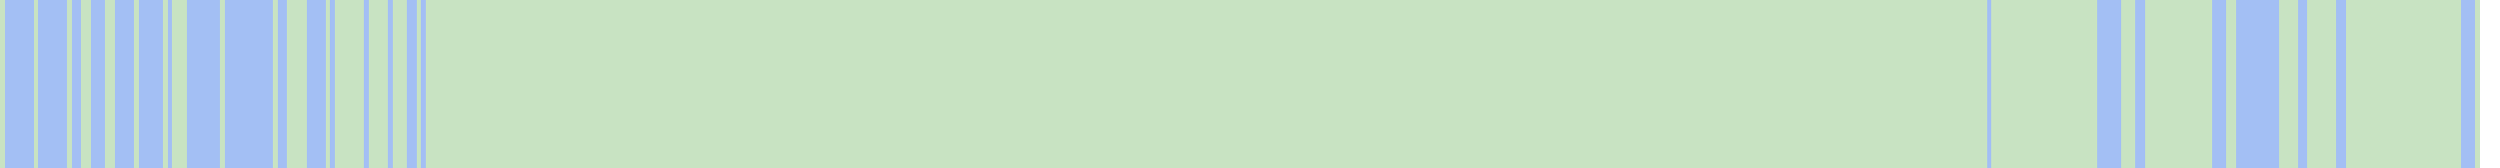
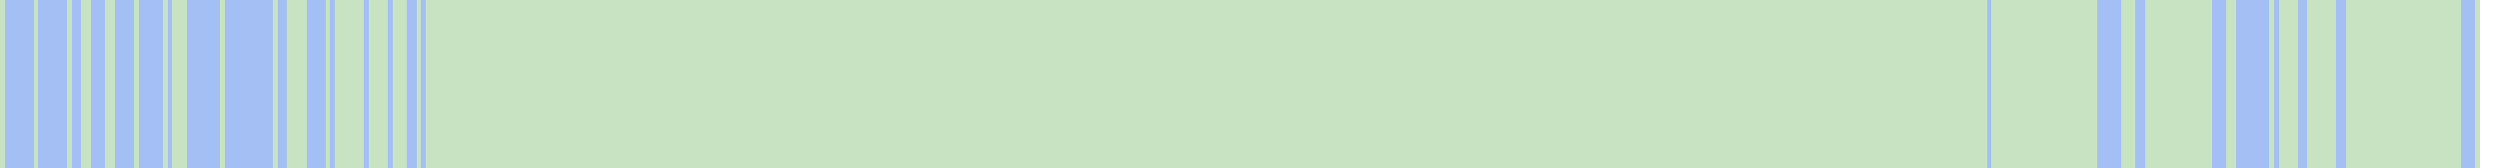
<svg xmlns="http://www.w3.org/2000/svg" viewBox="0 0 522 35" shape-rendering="crispEdges">
  <rect y="0" x="0" width="518" height="35" fill="#a3bff4" />
  <rect y="0" x="0" width="1" height="35" fill="#c8e3c2" />
  <rect y="0" x="7" width="1" height="35" fill="#c8e3c2" />
  <rect y="0" x="14" width="1" height="35" fill="#c8e3c2" />
  <rect y="0" x="17" width="1" height="35" fill="#c8e3c2" />
  <rect y="0" x="18" width="1" height="35" fill="#c8e3c2" />
  <rect y="0" x="22" width="1" height="35" fill="#c8e3c2" />
  <rect y="0" x="23" width="1" height="35" fill="#c8e3c2" />
  <rect y="0" x="28" width="1" height="35" fill="#c8e3c2" />
  <rect y="0" x="34" width="1" height="35" fill="#c8e3c2" />
  <rect y="0" x="36" width="1" height="35" fill="#c8e3c2" />
  <rect y="0" x="37" width="1" height="35" fill="#c8e3c2" />
  <rect y="0" x="38" width="1" height="35" fill="#c8e3c2" />
  <rect y="0" x="46" width="1" height="35" fill="#c8e3c2" />
  <rect y="0" x="57" width="1" height="35" fill="#c8e3c2" />
  <rect y="0" x="60" width="1" height="35" fill="#c8e3c2" />
  <rect y="0" x="61" width="1" height="35" fill="#c8e3c2" />
  <rect y="0" x="62" width="1" height="35" fill="#c8e3c2" />
  <rect y="0" x="63" width="1" height="35" fill="#c8e3c2" />
  <rect y="0" x="68" width="1" height="35" fill="#c8e3c2" />
  <rect y="0" x="70" width="1" height="35" fill="#c8e3c2" />
  <rect y="0" x="71" width="1" height="35" fill="#c8e3c2" />
  <rect y="0" x="72" width="1" height="35" fill="#c8e3c2" />
  <rect y="0" x="73" width="1" height="35" fill="#c8e3c2" />
  <rect y="0" x="74" width="1" height="35" fill="#c8e3c2" />
  <rect y="0" x="75" width="1" height="35" fill="#c8e3c2" />
  <rect y="0" x="77" width="1" height="35" fill="#c8e3c2" />
  <rect y="0" x="78" width="1" height="35" fill="#c8e3c2" />
  <rect y="0" x="79" width="1" height="35" fill="#c8e3c2" />
  <rect y="0" x="80" width="1" height="35" fill="#c8e3c2" />
  <rect y="0" x="82" width="1" height="35" fill="#c8e3c2" />
  <rect y="0" x="83" width="1" height="35" fill="#c8e3c2" />
  <rect y="0" x="84" width="1" height="35" fill="#c8e3c2" />
  <rect y="0" x="87" width="1" height="35" fill="#c8e3c2" />
  <rect y="0" x="89" width="1" height="35" fill="#c8e3c2" />
  <rect y="0" x="90" width="1" height="35" fill="#c8e3c2" />
  <rect y="0" x="91" width="1" height="35" fill="#c8e3c2" />
  <rect y="0" x="92" width="1" height="35" fill="#c8e3c2" />
  <rect y="0" x="93" width="1" height="35" fill="#c8e3c2" />
  <rect y="0" x="94" width="1" height="35" fill="#c8e3c2" />
  <rect y="0" x="95" width="1" height="35" fill="#c8e3c2" />
  <rect y="0" x="96" width="1" height="35" fill="#c8e3c2" />
  <rect y="0" x="97" width="1" height="35" fill="#c8e3c2" />
  <rect y="0" x="98" width="1" height="35" fill="#c8e3c2" />
  <rect y="0" x="99" width="1" height="35" fill="#c8e3c2" />
  <rect y="0" x="100" width="1" height="35" fill="#c8e3c2" />
  <rect y="0" x="101" width="1" height="35" fill="#c8e3c2" />
  <rect y="0" x="102" width="1" height="35" fill="#c8e3c2" />
  <rect y="0" x="103" width="1" height="35" fill="#c8e3c2" />
  <rect y="0" x="104" width="1" height="35" fill="#c8e3c2" />
  <rect y="0" x="105" width="1" height="35" fill="#c8e3c2" />
  <rect y="0" x="106" width="1" height="35" fill="#c8e3c2" />
  <rect y="0" x="107" width="1" height="35" fill="#c8e3c2" />
  <rect y="0" x="108" width="1" height="35" fill="#c8e3c2" />
  <rect y="0" x="109" width="1" height="35" fill="#c8e3c2" />
  <rect y="0" x="110" width="1" height="35" fill="#c8e3c2" />
  <rect y="0" x="111" width="1" height="35" fill="#c8e3c2" />
  <rect y="0" x="112" width="1" height="35" fill="#c8e3c2" />
  <rect y="0" x="113" width="1" height="35" fill="#c8e3c2" />
  <rect y="0" x="114" width="1" height="35" fill="#c8e3c2" />
  <rect y="0" x="115" width="1" height="35" fill="#c8e3c2" />
  <rect y="0" x="116" width="1" height="35" fill="#c8e3c2" />
  <rect y="0" x="117" width="1" height="35" fill="#c8e3c2" />
  <rect y="0" x="118" width="1" height="35" fill="#c8e3c2" />
  <rect y="0" x="119" width="1" height="35" fill="#c8e3c2" />
  <rect y="0" x="120" width="1" height="35" fill="#c8e3c2" />
  <rect y="0" x="121" width="1" height="35" fill="#c8e3c2" />
  <rect y="0" x="122" width="1" height="35" fill="#c8e3c2" />
  <rect y="0" x="123" width="1" height="35" fill="#c8e3c2" />
  <rect y="0" x="124" width="1" height="35" fill="#c8e3c2" />
  <rect y="0" x="125" width="1" height="35" fill="#c8e3c2" />
  <rect y="0" x="126" width="1" height="35" fill="#c8e3c2" />
  <rect y="0" x="127" width="1" height="35" fill="#c8e3c2" />
  <rect y="0" x="128" width="1" height="35" fill="#c8e3c2" />
  <rect y="0" x="129" width="1" height="35" fill="#c8e3c2" />
  <rect y="0" x="130" width="1" height="35" fill="#c8e3c2" />
  <rect y="0" x="131" width="1" height="35" fill="#c8e3c2" />
  <rect y="0" x="132" width="1" height="35" fill="#c8e3c2" />
  <rect y="0" x="133" width="1" height="35" fill="#c8e3c2" />
  <rect y="0" x="134" width="1" height="35" fill="#c8e3c2" />
  <rect y="0" x="135" width="1" height="35" fill="#c8e3c2" />
  <rect y="0" x="136" width="1" height="35" fill="#c8e3c2" />
  <rect y="0" x="137" width="1" height="35" fill="#c8e3c2" />
  <rect y="0" x="138" width="1" height="35" fill="#c8e3c2" />
  <rect y="0" x="139" width="1" height="35" fill="#c8e3c2" />
  <rect y="0" x="140" width="1" height="35" fill="#c8e3c2" />
  <rect y="0" x="141" width="1" height="35" fill="#c8e3c2" />
  <rect y="0" x="142" width="1" height="35" fill="#c8e3c2" />
  <rect y="0" x="143" width="1" height="35" fill="#c8e3c2" />
  <rect y="0" x="144" width="1" height="35" fill="#c8e3c2" />
  <rect y="0" x="145" width="1" height="35" fill="#c8e3c2" />
  <rect y="0" x="146" width="1" height="35" fill="#c8e3c2" />
  <rect y="0" x="147" width="1" height="35" fill="#c8e3c2" />
  <rect y="0" x="148" width="1" height="35" fill="#c8e3c2" />
  <rect y="0" x="149" width="1" height="35" fill="#c8e3c2" />
  <rect y="0" x="150" width="1" height="35" fill="#c8e3c2" />
  <rect y="0" x="151" width="1" height="35" fill="#c8e3c2" />
  <rect y="0" x="152" width="1" height="35" fill="#c8e3c2" />
  <rect y="0" x="153" width="1" height="35" fill="#c8e3c2" />
  <rect y="0" x="154" width="1" height="35" fill="#c8e3c2" />
  <rect y="0" x="155" width="1" height="35" fill="#c8e3c2" />
  <rect y="0" x="156" width="1" height="35" fill="#c8e3c2" />
  <rect y="0" x="157" width="1" height="35" fill="#c8e3c2" />
  <rect y="0" x="158" width="1" height="35" fill="#c8e3c2" />
  <rect y="0" x="159" width="1" height="35" fill="#c8e3c2" />
  <rect y="0" x="160" width="1" height="35" fill="#c8e3c2" />
  <rect y="0" x="161" width="1" height="35" fill="#c8e3c2" />
  <rect y="0" x="162" width="1" height="35" fill="#c8e3c2" />
  <rect y="0" x="163" width="1" height="35" fill="#c8e3c2" />
  <rect y="0" x="164" width="1" height="35" fill="#c8e3c2" />
  <rect y="0" x="165" width="1" height="35" fill="#c8e3c2" />
  <rect y="0" x="166" width="1" height="35" fill="#c8e3c2" />
  <rect y="0" x="167" width="1" height="35" fill="#c8e3c2" />
  <rect y="0" x="168" width="1" height="35" fill="#c8e3c2" />
  <rect y="0" x="169" width="1" height="35" fill="#c8e3c2" />
  <rect y="0" x="170" width="1" height="35" fill="#c8e3c2" />
  <rect y="0" x="171" width="1" height="35" fill="#c8e3c2" />
  <rect y="0" x="172" width="1" height="35" fill="#c8e3c2" />
  <rect y="0" x="173" width="1" height="35" fill="#c8e3c2" />
  <rect y="0" x="174" width="1" height="35" fill="#c8e3c2" />
  <rect y="0" x="175" width="1" height="35" fill="#c8e3c2" />
  <rect y="0" x="176" width="1" height="35" fill="#c8e3c2" />
  <rect y="0" x="177" width="1" height="35" fill="#c8e3c2" />
  <rect y="0" x="178" width="1" height="35" fill="#c8e3c2" />
  <rect y="0" x="179" width="1" height="35" fill="#c8e3c2" />
  <rect y="0" x="180" width="1" height="35" fill="#c8e3c2" />
  <rect y="0" x="181" width="1" height="35" fill="#c8e3c2" />
  <rect y="0" x="182" width="1" height="35" fill="#c8e3c2" />
  <rect y="0" x="183" width="1" height="35" fill="#c8e3c2" />
  <rect y="0" x="184" width="1" height="35" fill="#c8e3c2" />
  <rect y="0" x="185" width="1" height="35" fill="#c8e3c2" />
  <rect y="0" x="186" width="1" height="35" fill="#c8e3c2" />
  <rect y="0" x="187" width="1" height="35" fill="#c8e3c2" />
  <rect y="0" x="188" width="1" height="35" fill="#c8e3c2" />
  <rect y="0" x="189" width="1" height="35" fill="#c8e3c2" />
  <rect y="0" x="190" width="1" height="35" fill="#c8e3c2" />
  <rect y="0" x="191" width="1" height="35" fill="#c8e3c2" />
  <rect y="0" x="192" width="1" height="35" fill="#c8e3c2" />
  <rect y="0" x="193" width="1" height="35" fill="#c8e3c2" />
  <rect y="0" x="194" width="1" height="35" fill="#c8e3c2" />
  <rect y="0" x="195" width="1" height="35" fill="#c8e3c2" />
  <rect y="0" x="196" width="1" height="35" fill="#c8e3c2" />
  <rect y="0" x="197" width="1" height="35" fill="#c8e3c2" />
  <rect y="0" x="198" width="1" height="35" fill="#c8e3c2" />
  <rect y="0" x="199" width="1" height="35" fill="#c8e3c2" />
  <rect y="0" x="200" width="1" height="35" fill="#c8e3c2" />
  <rect y="0" x="201" width="1" height="35" fill="#c8e3c2" />
  <rect y="0" x="202" width="1" height="35" fill="#c8e3c2" />
  <rect y="0" x="203" width="1" height="35" fill="#c8e3c2" />
  <rect y="0" x="204" width="1" height="35" fill="#c8e3c2" />
  <rect y="0" x="205" width="1" height="35" fill="#c8e3c2" />
  <rect y="0" x="206" width="1" height="35" fill="#c8e3c2" />
  <rect y="0" x="207" width="1" height="35" fill="#c8e3c2" />
  <rect y="0" x="208" width="1" height="35" fill="#c8e3c2" />
  <rect y="0" x="209" width="1" height="35" fill="#c8e3c2" />
  <rect y="0" x="210" width="1" height="35" fill="#c8e3c2" />
  <rect y="0" x="211" width="1" height="35" fill="#c8e3c2" />
  <rect y="0" x="212" width="1" height="35" fill="#c8e3c2" />
  <rect y="0" x="213" width="1" height="35" fill="#c8e3c2" />
  <rect y="0" x="214" width="1" height="35" fill="#c8e3c2" />
  <rect y="0" x="215" width="1" height="35" fill="#c8e3c2" />
  <rect y="0" x="216" width="1" height="35" fill="#c8e3c2" />
  <rect y="0" x="217" width="1" height="35" fill="#c8e3c2" />
  <rect y="0" x="218" width="1" height="35" fill="#c8e3c2" />
  <rect y="0" x="219" width="1" height="35" fill="#c8e3c2" />
  <rect y="0" x="220" width="1" height="35" fill="#c8e3c2" />
  <rect y="0" x="221" width="1" height="35" fill="#c8e3c2" />
  <rect y="0" x="222" width="1" height="35" fill="#c8e3c2" />
  <rect y="0" x="223" width="1" height="35" fill="#c8e3c2" />
  <rect y="0" x="224" width="1" height="35" fill="#c8e3c2" />
  <rect y="0" x="225" width="1" height="35" fill="#c8e3c2" />
  <rect y="0" x="226" width="1" height="35" fill="#c8e3c2" />
  <rect y="0" x="227" width="1" height="35" fill="#c8e3c2" />
  <rect y="0" x="228" width="1" height="35" fill="#c8e3c2" />
  <rect y="0" x="229" width="1" height="35" fill="#c8e3c2" />
  <rect y="0" x="230" width="1" height="35" fill="#c8e3c2" />
  <rect y="0" x="231" width="1" height="35" fill="#c8e3c2" />
  <rect y="0" x="232" width="1" height="35" fill="#c8e3c2" />
  <rect y="0" x="233" width="1" height="35" fill="#c8e3c2" />
  <rect y="0" x="234" width="1" height="35" fill="#c8e3c2" />
  <rect y="0" x="235" width="1" height="35" fill="#c8e3c2" />
  <rect y="0" x="236" width="1" height="35" fill="#c8e3c2" />
  <rect y="0" x="237" width="1" height="35" fill="#c8e3c2" />
  <rect y="0" x="238" width="1" height="35" fill="#c8e3c2" />
  <rect y="0" x="239" width="1" height="35" fill="#c8e3c2" />
  <rect y="0" x="240" width="1" height="35" fill="#c8e3c2" />
  <rect y="0" x="241" width="1" height="35" fill="#c8e3c2" />
  <rect y="0" x="242" width="1" height="35" fill="#c8e3c2" />
  <rect y="0" x="243" width="1" height="35" fill="#c8e3c2" />
  <rect y="0" x="244" width="1" height="35" fill="#c8e3c2" />
  <rect y="0" x="245" width="1" height="35" fill="#c8e3c2" />
  <rect y="0" x="246" width="1" height="35" fill="#c8e3c2" />
  <rect y="0" x="247" width="1" height="35" fill="#c8e3c2" />
  <rect y="0" x="248" width="1" height="35" fill="#c8e3c2" />
  <rect y="0" x="249" width="1" height="35" fill="#c8e3c2" />
  <rect y="0" x="250" width="1" height="35" fill="#c8e3c2" />
  <rect y="0" x="251" width="1" height="35" fill="#c8e3c2" />
  <rect y="0" x="252" width="1" height="35" fill="#c8e3c2" />
  <rect y="0" x="253" width="1" height="35" fill="#c8e3c2" />
  <rect y="0" x="254" width="1" height="35" fill="#c8e3c2" />
  <rect y="0" x="255" width="1" height="35" fill="#c8e3c2" />
  <rect y="0" x="256" width="1" height="35" fill="#c8e3c2" />
  <rect y="0" x="257" width="1" height="35" fill="#c8e3c2" />
  <rect y="0" x="258" width="1" height="35" fill="#c8e3c2" />
  <rect y="0" x="259" width="1" height="35" fill="#c8e3c2" />
  <rect y="0" x="260" width="1" height="35" fill="#c8e3c2" />
  <rect y="0" x="261" width="1" height="35" fill="#c8e3c2" />
  <rect y="0" x="262" width="1" height="35" fill="#c8e3c2" />
  <rect y="0" x="263" width="1" height="35" fill="#c8e3c2" />
  <rect y="0" x="264" width="1" height="35" fill="#c8e3c2" />
  <rect y="0" x="265" width="1" height="35" fill="#c8e3c2" />
  <rect y="0" x="266" width="1" height="35" fill="#c8e3c2" />
  <rect y="0" x="267" width="1" height="35" fill="#c8e3c2" />
  <rect y="0" x="268" width="1" height="35" fill="#c8e3c2" />
  <rect y="0" x="269" width="1" height="35" fill="#c8e3c2" />
  <rect y="0" x="270" width="1" height="35" fill="#c8e3c2" />
  <rect y="0" x="271" width="1" height="35" fill="#c8e3c2" />
  <rect y="0" x="272" width="1" height="35" fill="#c8e3c2" />
  <rect y="0" x="273" width="1" height="35" fill="#c8e3c2" />
  <rect y="0" x="274" width="1" height="35" fill="#c8e3c2" />
  <rect y="0" x="275" width="1" height="35" fill="#c8e3c2" />
  <rect y="0" x="276" width="1" height="35" fill="#c8e3c2" />
  <rect y="0" x="277" width="1" height="35" fill="#c8e3c2" />
  <rect y="0" x="278" width="1" height="35" fill="#c8e3c2" />
  <rect y="0" x="279" width="1" height="35" fill="#c8e3c2" />
  <rect y="0" x="280" width="1" height="35" fill="#c8e3c2" />
  <rect y="0" x="281" width="1" height="35" fill="#c8e3c2" />
  <rect y="0" x="282" width="1" height="35" fill="#c8e3c2" />
  <rect y="0" x="283" width="1" height="35" fill="#c8e3c2" />
  <rect y="0" x="284" width="1" height="35" fill="#c8e3c2" />
  <rect y="0" x="285" width="1" height="35" fill="#c8e3c2" />
  <rect y="0" x="286" width="1" height="35" fill="#c8e3c2" />
  <rect y="0" x="287" width="1" height="35" fill="#c8e3c2" />
  <rect y="0" x="288" width="1" height="35" fill="#c8e3c2" />
  <rect y="0" x="289" width="1" height="35" fill="#c8e3c2" />
  <rect y="0" x="290" width="1" height="35" fill="#c8e3c2" />
  <rect y="0" x="291" width="1" height="35" fill="#c8e3c2" />
  <rect y="0" x="292" width="1" height="35" fill="#c8e3c2" />
  <rect y="0" x="293" width="1" height="35" fill="#c8e3c2" />
  <rect y="0" x="294" width="1" height="35" fill="#c8e3c2" />
  <rect y="0" x="295" width="1" height="35" fill="#c8e3c2" />
  <rect y="0" x="296" width="1" height="35" fill="#c8e3c2" />
  <rect y="0" x="297" width="1" height="35" fill="#c8e3c2" />
  <rect y="0" x="298" width="1" height="35" fill="#c8e3c2" />
  <rect y="0" x="299" width="1" height="35" fill="#c8e3c2" />
  <rect y="0" x="300" width="1" height="35" fill="#c8e3c2" />
  <rect y="0" x="301" width="1" height="35" fill="#c8e3c2" />
  <rect y="0" x="302" width="1" height="35" fill="#c8e3c2" />
  <rect y="0" x="303" width="1" height="35" fill="#c8e3c2" />
  <rect y="0" x="304" width="1" height="35" fill="#c8e3c2" />
  <rect y="0" x="305" width="1" height="35" fill="#c8e3c2" />
  <rect y="0" x="306" width="1" height="35" fill="#c8e3c2" />
  <rect y="0" x="307" width="1" height="35" fill="#c8e3c2" />
  <rect y="0" x="308" width="1" height="35" fill="#c8e3c2" />
  <rect y="0" x="309" width="1" height="35" fill="#c8e3c2" />
  <rect y="0" x="310" width="1" height="35" fill="#c8e3c2" />
  <rect y="0" x="311" width="1" height="35" fill="#c8e3c2" />
  <rect y="0" x="312" width="1" height="35" fill="#c8e3c2" />
  <rect y="0" x="313" width="1" height="35" fill="#c8e3c2" />
  <rect y="0" x="314" width="1" height="35" fill="#c8e3c2" />
  <rect y="0" x="315" width="1" height="35" fill="#c8e3c2" />
  <rect y="0" x="316" width="1" height="35" fill="#c8e3c2" />
  <rect y="0" x="317" width="1" height="35" fill="#c8e3c2" />
  <rect y="0" x="318" width="1" height="35" fill="#c8e3c2" />
  <rect y="0" x="319" width="1" height="35" fill="#c8e3c2" />
  <rect y="0" x="320" width="1" height="35" fill="#c8e3c2" />
  <rect y="0" x="321" width="1" height="35" fill="#c8e3c2" />
  <rect y="0" x="322" width="1" height="35" fill="#c8e3c2" />
  <rect y="0" x="323" width="1" height="35" fill="#c8e3c2" />
  <rect y="0" x="324" width="1" height="35" fill="#c8e3c2" />
  <rect y="0" x="325" width="1" height="35" fill="#c8e3c2" />
  <rect y="0" x="326" width="1" height="35" fill="#c8e3c2" />
  <rect y="0" x="327" width="1" height="35" fill="#c8e3c2" />
  <rect y="0" x="328" width="1" height="35" fill="#c8e3c2" />
  <rect y="0" x="329" width="1" height="35" fill="#c8e3c2" />
  <rect y="0" x="330" width="1" height="35" fill="#c8e3c2" />
  <rect y="0" x="331" width="1" height="35" fill="#c8e3c2" />
  <rect y="0" x="332" width="1" height="35" fill="#c8e3c2" />
  <rect y="0" x="333" width="1" height="35" fill="#c8e3c2" />
  <rect y="0" x="334" width="1" height="35" fill="#c8e3c2" />
  <rect y="0" x="335" width="1" height="35" fill="#c8e3c2" />
  <rect y="0" x="336" width="1" height="35" fill="#c8e3c2" />
  <rect y="0" x="337" width="1" height="35" fill="#c8e3c2" />
  <rect y="0" x="338" width="1" height="35" fill="#c8e3c2" />
  <rect y="0" x="339" width="1" height="35" fill="#c8e3c2" />
  <rect y="0" x="340" width="1" height="35" fill="#c8e3c2" />
  <rect y="0" x="341" width="1" height="35" fill="#c8e3c2" />
  <rect y="0" x="342" width="1" height="35" fill="#c8e3c2" />
  <rect y="0" x="343" width="1" height="35" fill="#c8e3c2" />
  <rect y="0" x="344" width="1" height="35" fill="#c8e3c2" />
  <rect y="0" x="345" width="1" height="35" fill="#c8e3c2" />
  <rect y="0" x="346" width="1" height="35" fill="#c8e3c2" />
  <rect y="0" x="347" width="1" height="35" fill="#c8e3c2" />
  <rect y="0" x="348" width="1" height="35" fill="#c8e3c2" />
  <rect y="0" x="349" width="1" height="35" fill="#c8e3c2" />
  <rect y="0" x="350" width="1" height="35" fill="#c8e3c2" />
  <rect y="0" x="351" width="1" height="35" fill="#c8e3c2" />
  <rect y="0" x="352" width="1" height="35" fill="#c8e3c2" />
  <rect y="0" x="353" width="1" height="35" fill="#c8e3c2" />
  <rect y="0" x="354" width="1" height="35" fill="#c8e3c2" />
  <rect y="0" x="355" width="1" height="35" fill="#c8e3c2" />
  <rect y="0" x="356" width="1" height="35" fill="#c8e3c2" />
  <rect y="0" x="357" width="1" height="35" fill="#c8e3c2" />
  <rect y="0" x="358" width="1" height="35" fill="#c8e3c2" />
  <rect y="0" x="359" width="1" height="35" fill="#c8e3c2" />
  <rect y="0" x="360" width="1" height="35" fill="#c8e3c2" />
  <rect y="0" x="361" width="1" height="35" fill="#c8e3c2" />
  <rect y="0" x="362" width="1" height="35" fill="#c8e3c2" />
  <rect y="0" x="363" width="1" height="35" fill="#c8e3c2" />
  <rect y="0" x="364" width="1" height="35" fill="#c8e3c2" />
  <rect y="0" x="365" width="1" height="35" fill="#c8e3c2" />
  <rect y="0" x="366" width="1" height="35" fill="#c8e3c2" />
  <rect y="0" x="367" width="1" height="35" fill="#c8e3c2" />
  <rect y="0" x="368" width="1" height="35" fill="#c8e3c2" />
  <rect y="0" x="369" width="1" height="35" fill="#c8e3c2" />
  <rect y="0" x="370" width="1" height="35" fill="#c8e3c2" />
  <rect y="0" x="371" width="1" height="35" fill="#c8e3c2" />
  <rect y="0" x="372" width="1" height="35" fill="#c8e3c2" />
  <rect y="0" x="373" width="1" height="35" fill="#c8e3c2" />
  <rect y="0" x="374" width="1" height="35" fill="#c8e3c2" />
  <rect y="0" x="375" width="1" height="35" fill="#c8e3c2" />
  <rect y="0" x="376" width="1" height="35" fill="#c8e3c2" />
  <rect y="0" x="377" width="1" height="35" fill="#c8e3c2" />
  <rect y="0" x="378" width="1" height="35" fill="#c8e3c2" />
  <rect y="0" x="379" width="1" height="35" fill="#c8e3c2" />
  <rect y="0" x="380" width="1" height="35" fill="#c8e3c2" />
  <rect y="0" x="381" width="1" height="35" fill="#c8e3c2" />
  <rect y="0" x="382" width="1" height="35" fill="#c8e3c2" />
  <rect y="0" x="383" width="1" height="35" fill="#c8e3c2" />
  <rect y="0" x="384" width="1" height="35" fill="#c8e3c2" />
  <rect y="0" x="385" width="1" height="35" fill="#c8e3c2" />
  <rect y="0" x="386" width="1" height="35" fill="#c8e3c2" />
  <rect y="0" x="387" width="1" height="35" fill="#c8e3c2" />
  <rect y="0" x="388" width="1" height="35" fill="#c8e3c2" />
  <rect y="0" x="389" width="1" height="35" fill="#c8e3c2" />
  <rect y="0" x="390" width="1" height="35" fill="#c8e3c2" />
  <rect y="0" x="391" width="1" height="35" fill="#c8e3c2" />
  <rect y="0" x="392" width="1" height="35" fill="#c8e3c2" />
  <rect y="0" x="393" width="1" height="35" fill="#c8e3c2" />
  <rect y="0" x="394" width="1" height="35" fill="#c8e3c2" />
  <rect y="0" x="395" width="1" height="35" fill="#c8e3c2" />
  <rect y="0" x="396" width="1" height="35" fill="#c8e3c2" />
  <rect y="0" x="397" width="1" height="35" fill="#c8e3c2" />
  <rect y="0" x="398" width="1" height="35" fill="#c8e3c2" />
  <rect y="0" x="399" width="1" height="35" fill="#c8e3c2" />
  <rect y="0" x="400" width="1" height="35" fill="#c8e3c2" />
  <rect y="0" x="401" width="1" height="35" fill="#c8e3c2" />
  <rect y="0" x="402" width="1" height="35" fill="#c8e3c2" />
  <rect y="0" x="403" width="1" height="35" fill="#c8e3c2" />
  <rect y="0" x="404" width="1" height="35" fill="#c8e3c2" />
  <rect y="0" x="405" width="1" height="35" fill="#c8e3c2" />
  <rect y="0" x="406" width="1" height="35" fill="#c8e3c2" />
  <rect y="0" x="407" width="1" height="35" fill="#c8e3c2" />
  <rect y="0" x="408" width="1" height="35" fill="#c8e3c2" />
  <rect y="0" x="409" width="1" height="35" fill="#c8e3c2" />
  <rect y="0" x="410" width="1" height="35" fill="#c8e3c2" />
  <rect y="0" x="411" width="1" height="35" fill="#c8e3c2" />
  <rect y="0" x="412" width="1" height="35" fill="#c8e3c2" />
  <rect y="0" x="413" width="1" height="35" fill="#c8e3c2" />
  <rect y="0" x="414" width="1" height="35" fill="#c8e3c2" />
  <rect y="0" x="416" width="1" height="35" fill="#c8e3c2" />
  <rect y="0" x="417" width="1" height="35" fill="#c8e3c2" />
  <rect y="0" x="418" width="1" height="35" fill="#c8e3c2" />
  <rect y="0" x="419" width="1" height="35" fill="#c8e3c2" />
  <rect y="0" x="420" width="1" height="35" fill="#c8e3c2" />
  <rect y="0" x="421" width="1" height="35" fill="#c8e3c2" />
  <rect y="0" x="422" width="1" height="35" fill="#c8e3c2" />
  <rect y="0" x="423" width="1" height="35" fill="#c8e3c2" />
  <rect y="0" x="424" width="1" height="35" fill="#c8e3c2" />
  <rect y="0" x="425" width="1" height="35" fill="#c8e3c2" />
  <rect y="0" x="426" width="1" height="35" fill="#c8e3c2" />
  <rect y="0" x="427" width="1" height="35" fill="#c8e3c2" />
  <rect y="0" x="428" width="1" height="35" fill="#c8e3c2" />
  <rect y="0" x="429" width="1" height="35" fill="#c8e3c2" />
  <rect y="0" x="430" width="1" height="35" fill="#c8e3c2" />
  <rect y="0" x="431" width="1" height="35" fill="#c8e3c2" />
  <rect y="0" x="432" width="1" height="35" fill="#c8e3c2" />
  <rect y="0" x="433" width="1" height="35" fill="#c8e3c2" />
  <rect y="0" x="434" width="1" height="35" fill="#c8e3c2" />
  <rect y="0" x="435" width="1" height="35" fill="#c8e3c2" />
  <rect y="0" x="436" width="1" height="35" fill="#c8e3c2" />
  <rect y="0" x="437" width="1" height="35" fill="#c8e3c2" />
  <rect y="0" x="443" width="1" height="35" fill="#c8e3c2" />
  <rect y="0" x="444" width="1" height="35" fill="#c8e3c2" />
  <rect y="0" x="445" width="1" height="35" fill="#c8e3c2" />
  <rect y="0" x="448" width="1" height="35" fill="#c8e3c2" />
  <rect y="0" x="449" width="1" height="35" fill="#c8e3c2" />
  <rect y="0" x="450" width="1" height="35" fill="#c8e3c2" />
  <rect y="0" x="451" width="1" height="35" fill="#c8e3c2" />
  <rect y="0" x="452" width="1" height="35" fill="#c8e3c2" />
  <rect y="0" x="453" width="1" height="35" fill="#c8e3c2" />
  <rect y="0" x="454" width="1" height="35" fill="#c8e3c2" />
  <rect y="0" x="455" width="1" height="35" fill="#c8e3c2" />
  <rect y="0" x="456" width="1" height="35" fill="#c8e3c2" />
  <rect y="0" x="457" width="1" height="35" fill="#c8e3c2" />
  <rect y="0" x="458" width="1" height="35" fill="#c8e3c2" />
  <rect y="0" x="459" width="1" height="35" fill="#c8e3c2" />
  <rect y="0" x="460" width="1" height="35" fill="#c8e3c2" />
  <rect y="0" x="461" width="1" height="35" fill="#c8e3c2" />
  <rect y="0" x="465" width="1" height="35" fill="#c8e3c2" />
  <rect y="0" x="466" width="1" height="35" fill="#c8e3c2" />
+   <rect y="0" x="474" width="1" height="35" fill="#c8e3c2" />
  <rect y="0" x="476" width="1" height="35" fill="#c8e3c2" />
  <rect y="0" x="477" width="1" height="35" fill="#c8e3c2" />
  <rect y="0" x="478" width="1" height="35" fill="#c8e3c2" />
  <rect y="0" x="479" width="1" height="35" fill="#c8e3c2" />
  <rect y="0" x="482" width="1" height="35" fill="#c8e3c2" />
  <rect y="0" x="483" width="1" height="35" fill="#c8e3c2" />
  <rect y="0" x="484" width="1" height="35" fill="#c8e3c2" />
  <rect y="0" x="485" width="1" height="35" fill="#c8e3c2" />
  <rect y="0" x="486" width="1" height="35" fill="#c8e3c2" />
  <rect y="0" x="487" width="1" height="35" fill="#c8e3c2" />
  <rect y="0" x="490" width="1" height="35" fill="#c8e3c2" />
  <rect y="0" x="491" width="1" height="35" fill="#c8e3c2" />
  <rect y="0" x="492" width="1" height="35" fill="#c8e3c2" />
  <rect y="0" x="493" width="1" height="35" fill="#c8e3c2" />
  <rect y="0" x="494" width="1" height="35" fill="#c8e3c2" />
  <rect y="0" x="495" width="1" height="35" fill="#c8e3c2" />
  <rect y="0" x="496" width="1" height="35" fill="#c8e3c2" />
  <rect y="0" x="497" width="1" height="35" fill="#c8e3c2" />
  <rect y="0" x="498" width="1" height="35" fill="#c8e3c2" />
  <rect y="0" x="499" width="1" height="35" fill="#c8e3c2" />
  <rect y="0" x="500" width="1" height="35" fill="#c8e3c2" />
  <rect y="0" x="501" width="1" height="35" fill="#c8e3c2" />
  <rect y="0" x="502" width="1" height="35" fill="#c8e3c2" />
  <rect y="0" x="503" width="1" height="35" fill="#c8e3c2" />
  <rect y="0" x="504" width="1" height="35" fill="#c8e3c2" />
  <rect y="0" x="505" width="1" height="35" fill="#c8e3c2" />
  <rect y="0" x="506" width="1" height="35" fill="#c8e3c2" />
  <rect y="0" x="507" width="1" height="35" fill="#c8e3c2" />
  <rect y="0" x="508" width="1" height="35" fill="#c8e3c2" />
  <rect y="0" x="509" width="1" height="35" fill="#c8e3c2" />
  <rect y="0" x="510" width="1" height="35" fill="#c8e3c2" />
  <rect y="0" x="511" width="1" height="35" fill="#c8e3c2" />
  <rect y="0" x="512" width="1" height="35" fill="#c8e3c2" />
  <rect y="0" x="513" width="1" height="35" fill="#c8e3c2" />
  <rect y="0" x="517" width="1" height="35" fill="#c8e3c2" />
</svg>
